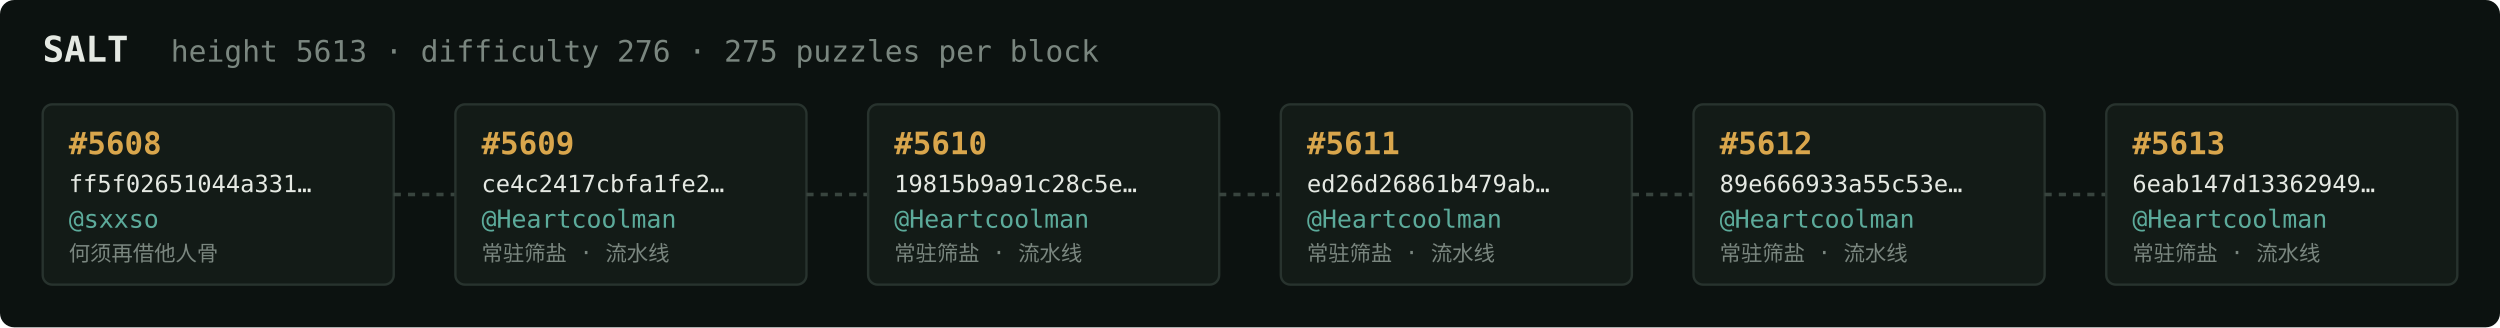
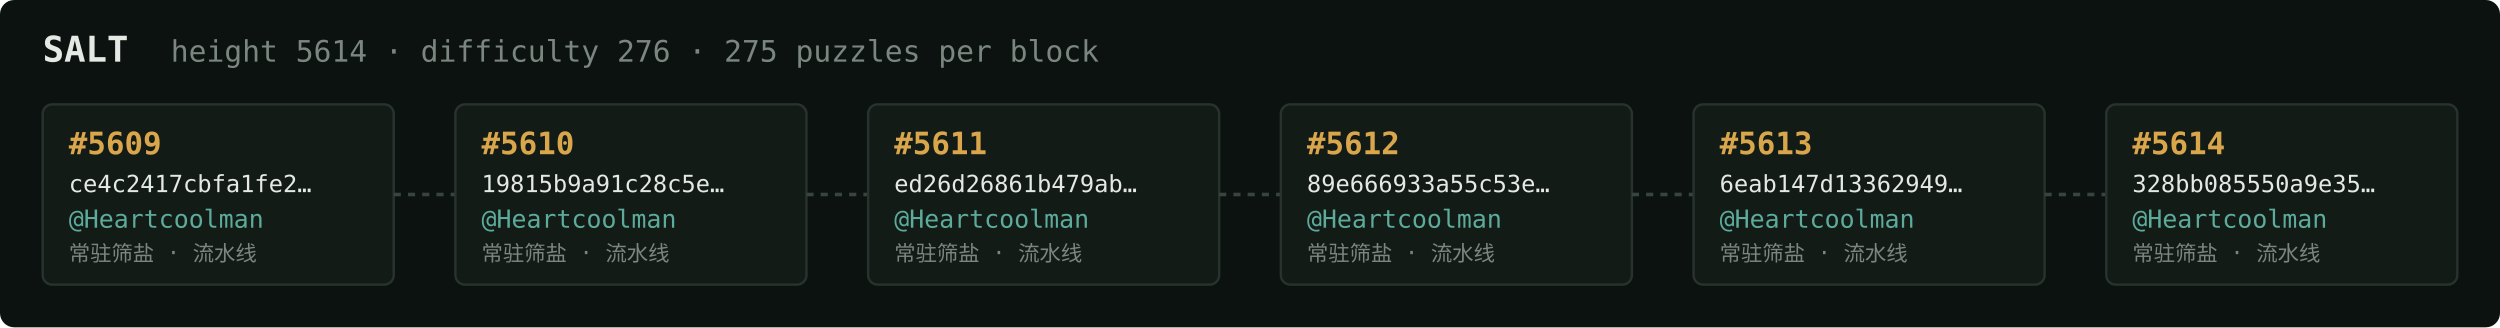
<svg xmlns="http://www.w3.org/2000/svg" width="1054" height="138" viewBox="0 0 1054 138" font-family="ui-monospace,SFMono-Regular,Menlo,monospace">
  <rect fill="#0c1210" width="1054" height="138" rx="6" />
  <text x="18" y="26" fill="#e5e9e3" font-size="15" font-weight="700">SALT</text>
-   <text x="72" y="26" fill="#7a867f" font-size="12.5">height 5613 · difficulty 276 · 275 puzzles per block</text>
+   <text x="72" y="26" fill="#7a867f" font-size="12.5">height 5614 · difficulty 276 · 275 puzzles per block</text>
  <rect x="18" y="44" width="148" height="76" rx="4" fill="#131b17" stroke="#28332e" stroke-width="1" />
-   <text x="29" y="65" fill="#d9a64c" font-size="13" font-weight="700">#5608</text>
-   <text x="29" y="81" fill="#e5e9e3" font-size="10">ff5f02651044a331…</text>
-   <text x="29" y="96" fill="#5cab9b" font-size="10.5">@sxxso</text>
-   <text x="29" y="110" fill="#7a867f" font-size="9">何须再借他人骨</text>
+   <text x="29" y="65" fill="#d9a64c" font-size="13" font-weight="700">#5609</text>
+   <text x="29" y="81" fill="#e5e9e3" font-size="10">ce4c2417cbfa1fe2…</text>
+   <text x="29" y="96" fill="#5cab9b" font-size="10.5">@Heartcoolman</text>
+   <text x="29" y="110" fill="#7a867f" font-size="9">常驻筛盐 · 流水线</text>
  <line x1="166" y1="82.0" x2="192" y2="82.0" stroke="#38443e" stroke-width="1.5" stroke-dasharray="3 3" />
  <rect x="192" y="44" width="148" height="76" rx="4" fill="#131b17" stroke="#28332e" stroke-width="1" />
-   <text x="203" y="65" fill="#d9a64c" font-size="13" font-weight="700">#5609</text>
-   <text x="203" y="81" fill="#e5e9e3" font-size="10">ce4c2417cbfa1fe2…</text>
+   <text x="203" y="65" fill="#d9a64c" font-size="13" font-weight="700">#5610</text>
+   <text x="203" y="81" fill="#e5e9e3" font-size="10">19815b9a91c28c5e…</text>
  <text x="203" y="96" fill="#5cab9b" font-size="10.5">@Heartcoolman</text>
  <text x="203" y="110" fill="#7a867f" font-size="9">常驻筛盐 · 流水线</text>
  <line x1="340" y1="82.0" x2="366" y2="82.0" stroke="#38443e" stroke-width="1.5" stroke-dasharray="3 3" />
  <rect x="366" y="44" width="148" height="76" rx="4" fill="#131b17" stroke="#28332e" stroke-width="1" />
-   <text x="377" y="65" fill="#d9a64c" font-size="13" font-weight="700">#5610</text>
-   <text x="377" y="81" fill="#e5e9e3" font-size="10">19815b9a91c28c5e…</text>
+   <text x="377" y="65" fill="#d9a64c" font-size="13" font-weight="700">#5611</text>
+   <text x="377" y="81" fill="#e5e9e3" font-size="10">ed26d26861b479ab…</text>
  <text x="377" y="96" fill="#5cab9b" font-size="10.5">@Heartcoolman</text>
  <text x="377" y="110" fill="#7a867f" font-size="9">常驻筛盐 · 流水线</text>
  <line x1="514" y1="82.0" x2="540" y2="82.0" stroke="#38443e" stroke-width="1.5" stroke-dasharray="3 3" />
  <rect x="540" y="44" width="148" height="76" rx="4" fill="#131b17" stroke="#28332e" stroke-width="1" />
-   <text x="551" y="65" fill="#d9a64c" font-size="13" font-weight="700">#5611</text>
-   <text x="551" y="81" fill="#e5e9e3" font-size="10">ed26d26861b479ab…</text>
+   <text x="551" y="65" fill="#d9a64c" font-size="13" font-weight="700">#5612</text>
+   <text x="551" y="81" fill="#e5e9e3" font-size="10">89e666933a55c53e…</text>
  <text x="551" y="96" fill="#5cab9b" font-size="10.5">@Heartcoolman</text>
  <text x="551" y="110" fill="#7a867f" font-size="9">常驻筛盐 · 流水线</text>
  <line x1="688" y1="82.0" x2="714" y2="82.0" stroke="#38443e" stroke-width="1.5" stroke-dasharray="3 3" />
  <rect x="714" y="44" width="148" height="76" rx="4" fill="#131b17" stroke="#28332e" stroke-width="1" />
-   <text x="725" y="65" fill="#d9a64c" font-size="13" font-weight="700">#5612</text>
-   <text x="725" y="81" fill="#e5e9e3" font-size="10">89e666933a55c53e…</text>
+   <text x="725" y="65" fill="#d9a64c" font-size="13" font-weight="700">#5613</text>
+   <text x="725" y="81" fill="#e5e9e3" font-size="10">6eab147d13362949…</text>
  <text x="725" y="96" fill="#5cab9b" font-size="10.5">@Heartcoolman</text>
  <text x="725" y="110" fill="#7a867f" font-size="9">常驻筛盐 · 流水线</text>
  <line x1="862" y1="82.0" x2="888" y2="82.0" stroke="#38443e" stroke-width="1.5" stroke-dasharray="3 3" />
  <rect x="888" y="44" width="148" height="76" rx="4" fill="#131b17" stroke="#28332e" stroke-width="1" />
-   <text x="899" y="65" fill="#d9a64c" font-size="13" font-weight="700">#5613</text>
-   <text x="899" y="81" fill="#e5e9e3" font-size="10">6eab147d13362949…</text>
+   <text x="899" y="65" fill="#d9a64c" font-size="13" font-weight="700">#5614</text>
+   <text x="899" y="81" fill="#e5e9e3" font-size="10">328bb085550a9e35…</text>
  <text x="899" y="96" fill="#5cab9b" font-size="10.5">@Heartcoolman</text>
  <text x="899" y="110" fill="#7a867f" font-size="9">常驻筛盐 · 流水线</text>
</svg>
